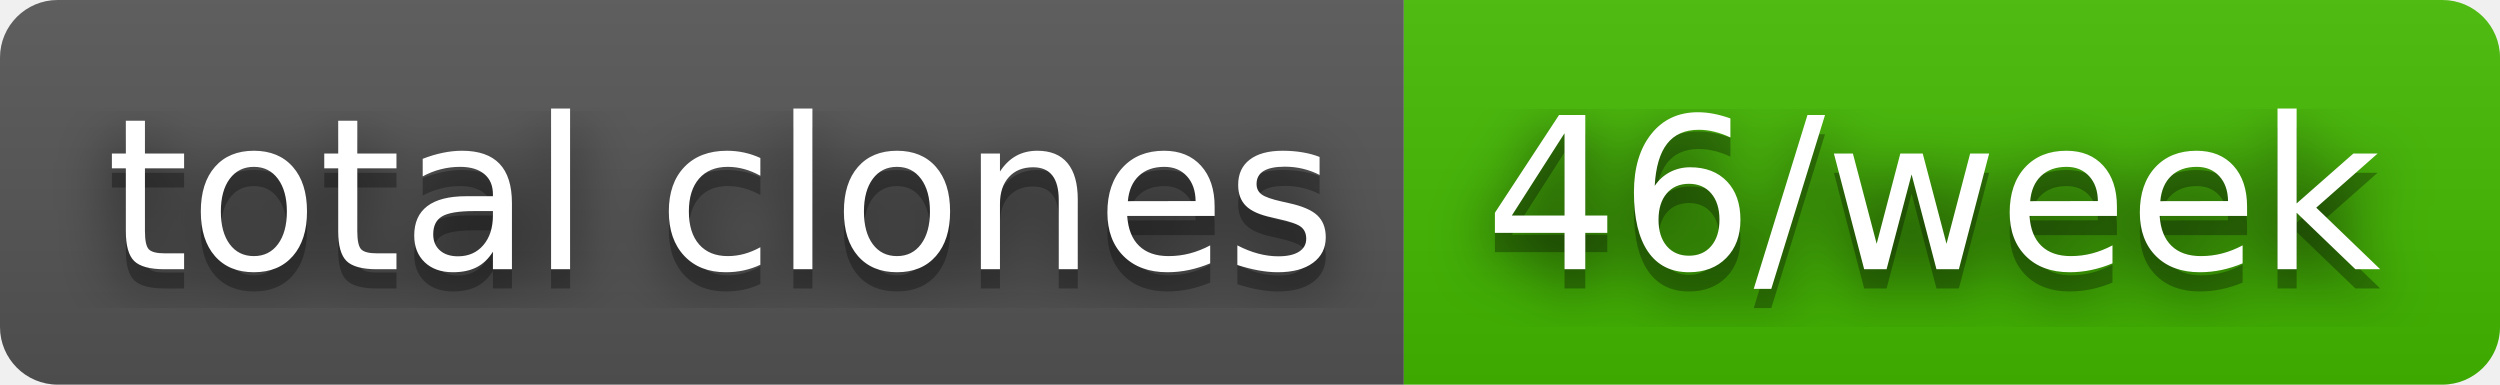
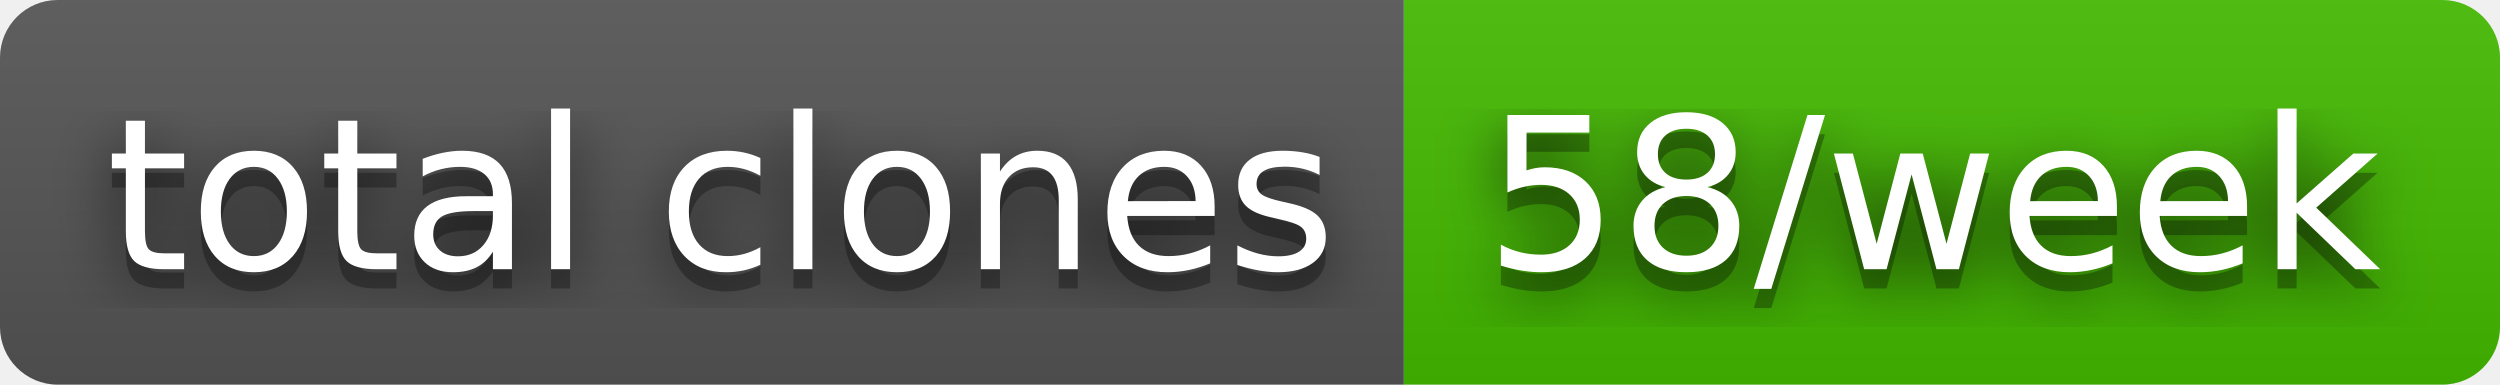
- <svg xmlns="http://www.w3.org/2000/svg" width="130" height="20" role="img" aria-label="total clones: 46/week">
+ <svg xmlns="http://www.w3.org/2000/svg" width="130" height="20" role="img" aria-label="total clones: 58/week">
  <filter id="blur">
    <feGaussianBlur stdDeviation="16" />
  </filter>
  <linearGradient id="s" x2="0" y2="100%">
    <stop offset="0" stop-color="#bbb" stop-opacity=".1" />
    <stop offset="1" stop-opacity=".1" />
  </linearGradient>
  <clipPath id="r">
    <rect width="130" height="20" rx="3" />
  </clipPath>
  <g clip-path="url(#r)">
    <rect width="73" height="20" fill="#555" />
    <rect x="73" width="57" height="20" fill="#4b0" />
    <rect width="130" height="20" fill="url(#s)" />
  </g>
  <g fill="#fff" text-anchor="middle" font-family="Verdana,Geneva,DejaVu Sans,sans-serif" text-rendering="geometricPrecision" font-size="110">
    <g transform="scale(.1)">
      <g aria-hidden="true" fill="#010101">
        <text x="375" y="150" fill-opacity=".8" filter="url(#blur)" textLength="630">total clones</text>
        <text x="375" y="150" fill-opacity=".3" textLength="630">total clones</text>
      </g>
      <text x="375" y="140" textLength="630">total clones</text>
    </g>
    <g transform="scale(.1)">
      <g aria-hidden="true" fill="#010101">
-         <text x="1005" y="150" fill-opacity=".8" filter="url(#blur)" textLength="470">46/week</text>
-         <text x="1005" y="150" fill-opacity=".3" textLength="470">46/week</text>
+         <text x="1005" y="150" fill-opacity=".8" filter="url(#blur)" textLength="470">58/week</text>
+         <text x="1005" y="150" fill-opacity=".3" textLength="470">58/week</text>
      </g>
-       <text x="1005" y="140" textLength="470">46/week</text>
+       <text x="1005" y="140" textLength="470">58/week</text>
    </g>
  </g>
</svg>
